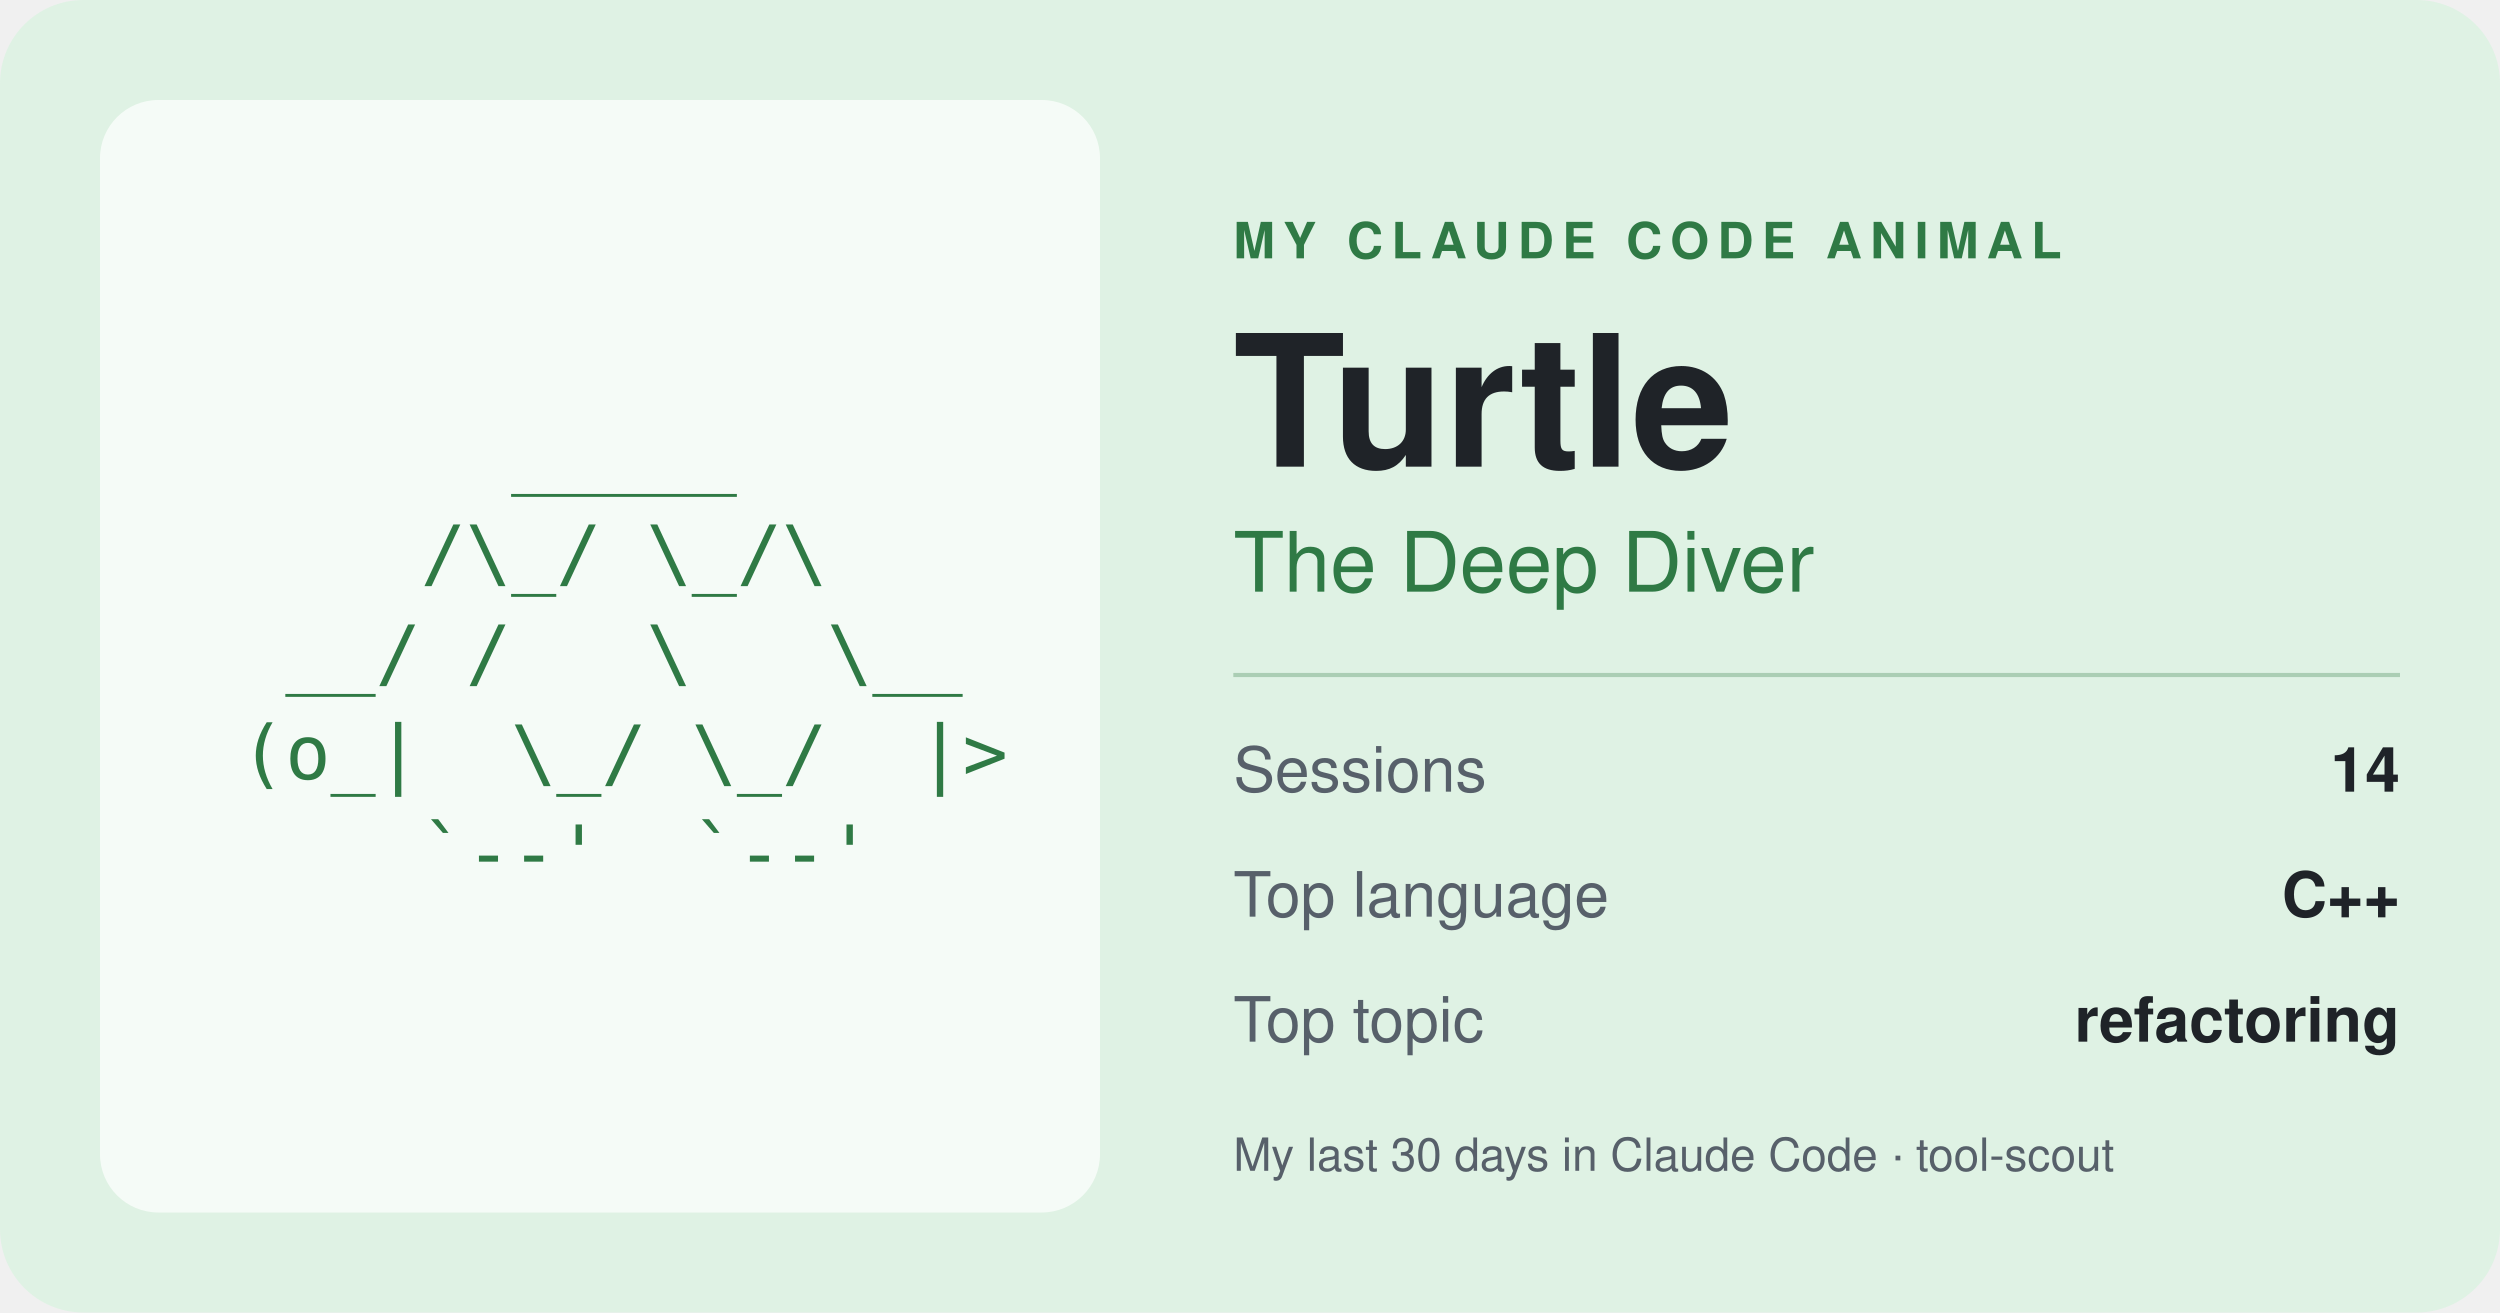
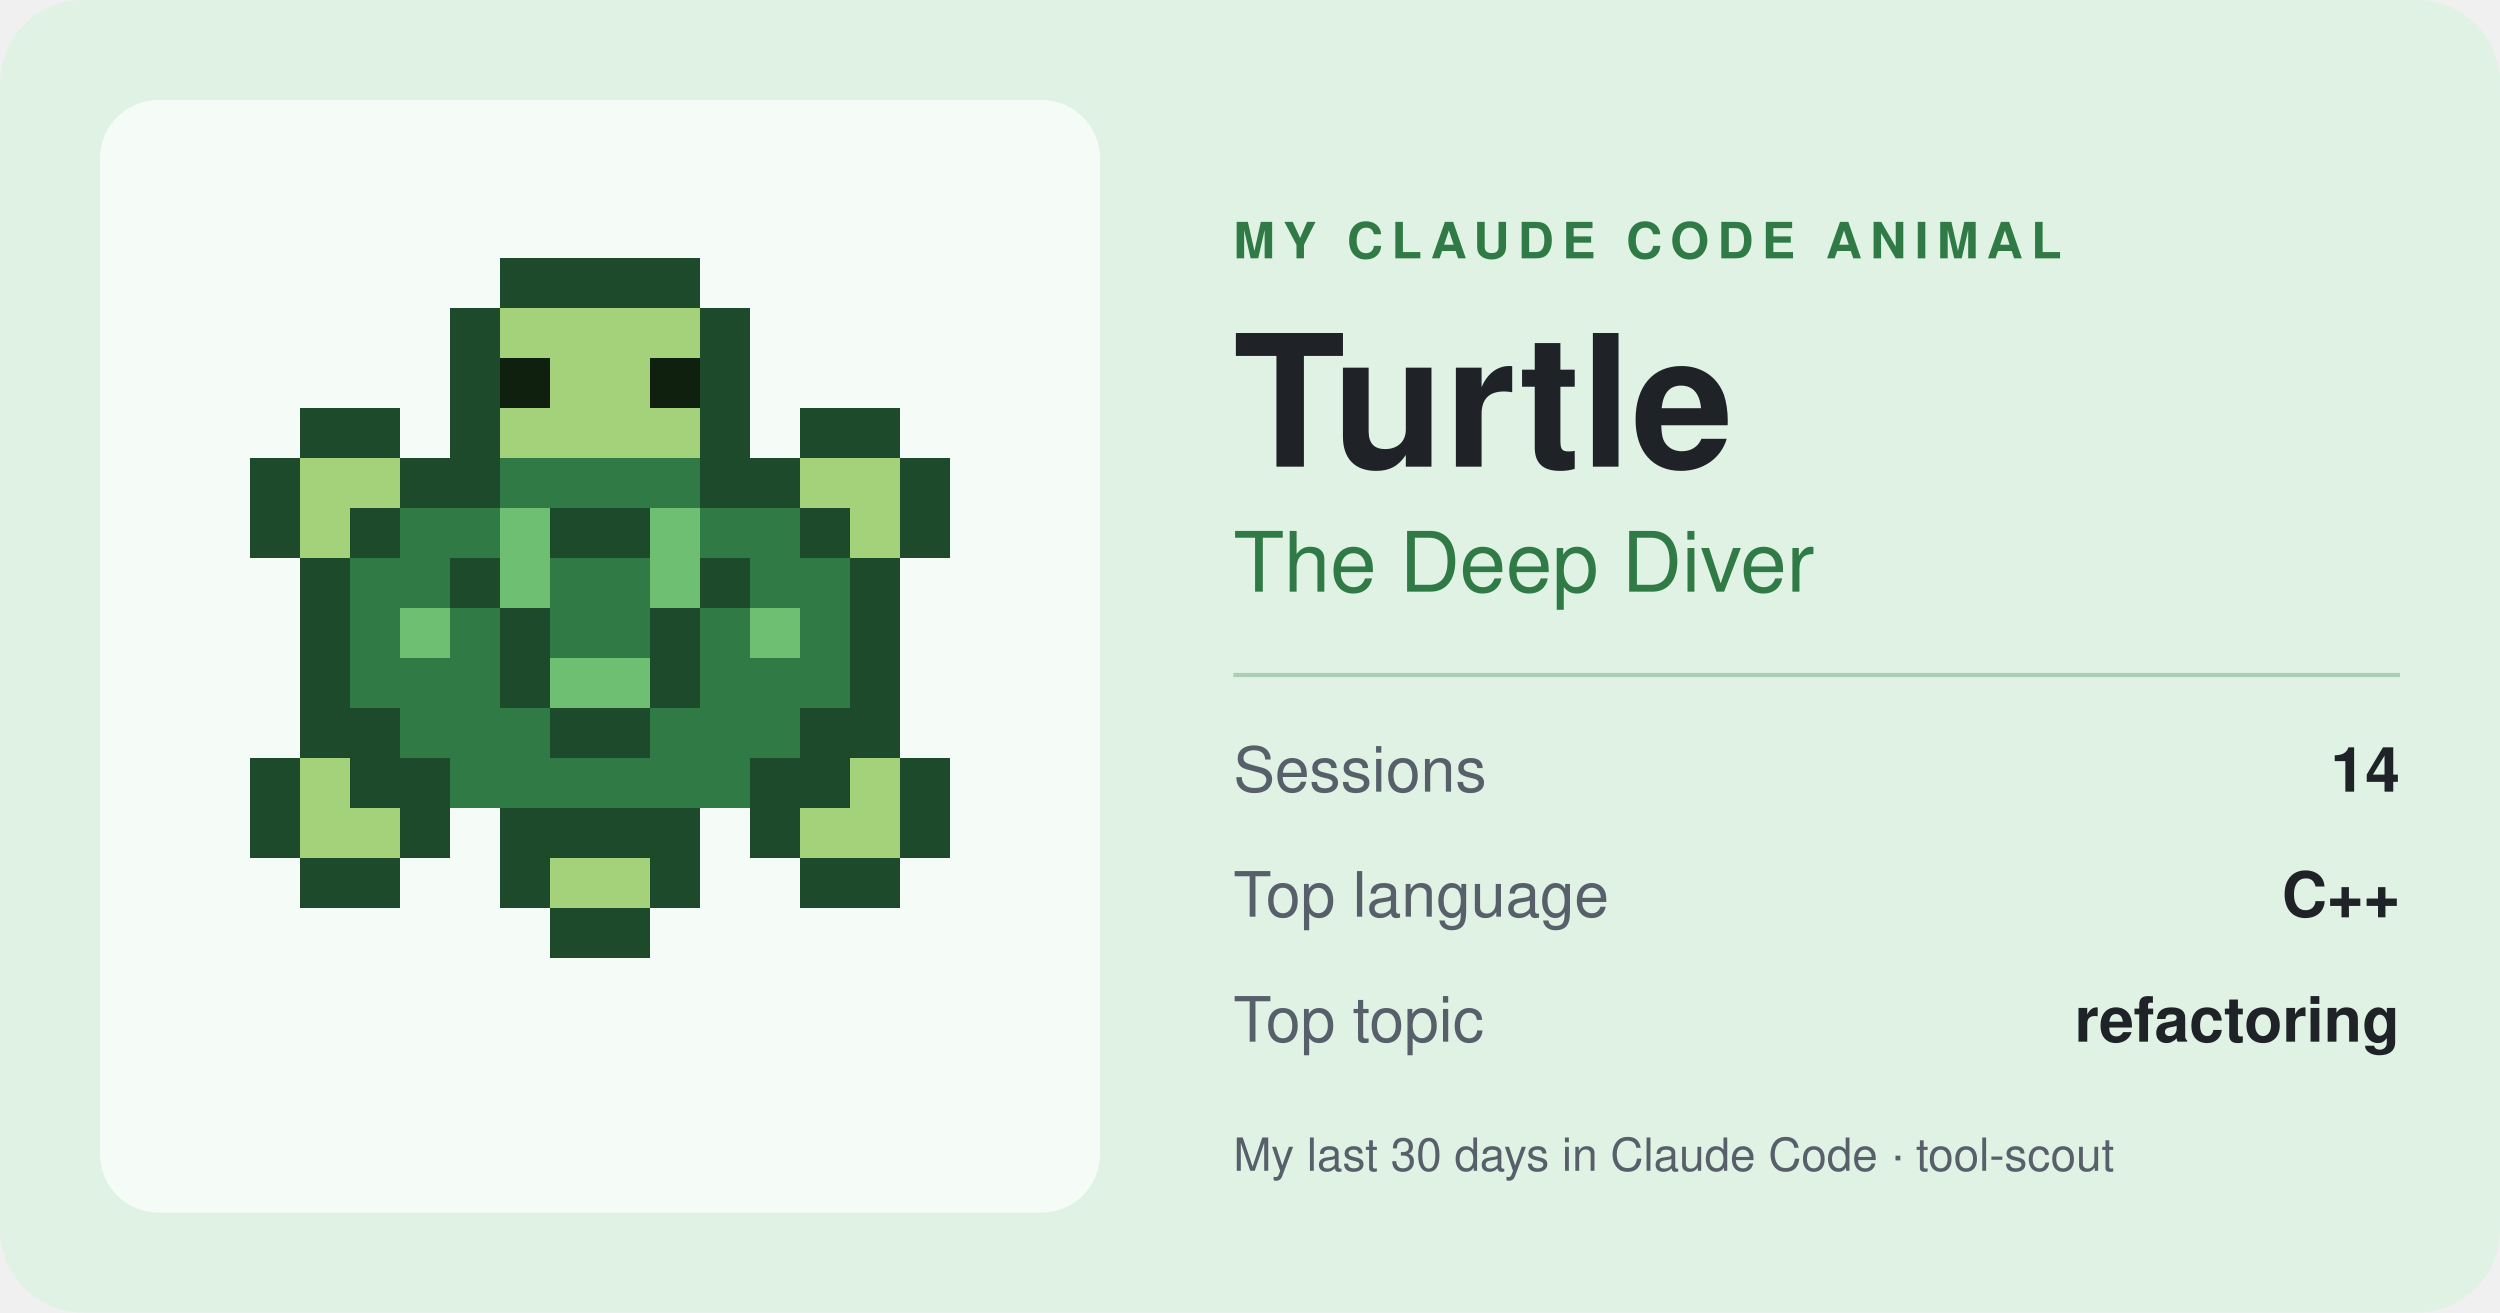
<svg xmlns="http://www.w3.org/2000/svg" width="600" height="315" viewBox="0 0 600 315" role="img" aria-label="My Claude Code animal: Turtle, The Deep Diver">
  <rect width="600" height="315" rx="20" fill="#dff2e4" />
  <rect x="24" y="24" width="240" height="267" rx="14" fill="#ffffff" fill-opacity="0.7" />
-   <g font-size="18" fill="#2f7a45" font-family="ui-monospace, Menlo, Consolas, monospace">
-     <text x="46.8" y="115" xml:space="preserve">       _____</text>
-     <text x="46.8" y="139" xml:space="preserve">     /\_/ \_/\</text>
-     <text x="46.8" y="163" xml:space="preserve">  __/ /   \   \__</text>
-     <text x="46.8" y="187" xml:space="preserve"> (o_|  \_/ \_/  |&gt;</text>
-     <text x="46.8" y="211" xml:space="preserve">     `--'  `--'</text>
+   <g shape-rendering="crispEdges">
+     <rect x="120" y="62" width="48" height="12" fill="#1d4a2b" />
+     <rect x="108" y="74" width="12" height="12" fill="#1d4a2b" />
+     <rect x="120" y="74" width="48" height="12" fill="#a4d27a" />
+     <rect x="168" y="74" width="12" height="12" fill="#1d4a2b" />
+     <rect x="108" y="86" width="12" height="12" fill="#1d4a2b" />
+     <rect x="120" y="86" width="12" height="12" fill="#10200f" />
+     <rect x="132" y="86" width="24" height="12" fill="#a4d27a" />
+     <rect x="156" y="86" width="12" height="12" fill="#10200f" />
+     <rect x="168" y="86" width="12" height="12" fill="#1d4a2b" />
+     <rect x="72" y="98" width="24" height="12" fill="#1d4a2b" />
+     <rect x="108" y="98" width="12" height="12" fill="#1d4a2b" />
+     <rect x="120" y="98" width="48" height="12" fill="#a4d27a" />
+     <rect x="168" y="98" width="12" height="12" fill="#1d4a2b" />
+     <rect x="192" y="98" width="24" height="12" fill="#1d4a2b" />
+     <rect x="60" y="110" width="12" height="12" fill="#1d4a2b" />
+     <rect x="72" y="110" width="24" height="12" fill="#a4d27a" />
+     <rect x="96" y="110" width="24" height="12" fill="#1d4a2b" />
+     <rect x="120" y="110" width="48" height="12" fill="#2f7a45" />
+     <rect x="168" y="110" width="24" height="12" fill="#1d4a2b" />
+     <rect x="192" y="110" width="24" height="12" fill="#a4d27a" />
+     <rect x="216" y="110" width="12" height="12" fill="#1d4a2b" />
+     <rect x="60" y="122" width="12" height="12" fill="#1d4a2b" />
+     <rect x="72" y="122" width="12" height="12" fill="#a4d27a" />
+     <rect x="84" y="122" width="12" height="12" fill="#1d4a2b" />
+     <rect x="96" y="122" width="24" height="12" fill="#2f7a45" />
+     <rect x="120" y="122" width="12" height="12" fill="#6fbf73" />
+     <rect x="132" y="122" width="24" height="12" fill="#1d4a2b" />
+     <rect x="156" y="122" width="12" height="12" fill="#6fbf73" />
+     <rect x="168" y="122" width="24" height="12" fill="#2f7a45" />
+     <rect x="192" y="122" width="12" height="12" fill="#1d4a2b" />
+     <rect x="204" y="122" width="12" height="12" fill="#a4d27a" />
+     <rect x="216" y="122" width="12" height="12" fill="#1d4a2b" />
+     <rect x="72" y="134" width="12" height="12" fill="#1d4a2b" />
+     <rect x="84" y="134" width="24" height="12" fill="#2f7a45" />
+     <rect x="108" y="134" width="12" height="12" fill="#1d4a2b" />
+     <rect x="120" y="134" width="12" height="12" fill="#6fbf73" />
+     <rect x="132" y="134" width="24" height="12" fill="#2f7a45" />
+     <rect x="156" y="134" width="12" height="12" fill="#6fbf73" />
+     <rect x="168" y="134" width="12" height="12" fill="#1d4a2b" />
+     <rect x="180" y="134" width="24" height="12" fill="#2f7a45" />
+     <rect x="204" y="134" width="12" height="12" fill="#1d4a2b" />
+     <rect x="72" y="146" width="12" height="12" fill="#1d4a2b" />
+     <rect x="84" y="146" width="12" height="12" fill="#2f7a45" />
+     <rect x="96" y="146" width="12" height="12" fill="#6fbf73" />
+     <rect x="108" y="146" width="12" height="12" fill="#2f7a45" />
+     <rect x="120" y="146" width="12" height="12" fill="#1d4a2b" />
+     <rect x="132" y="146" width="24" height="12" fill="#2f7a45" />
+     <rect x="156" y="146" width="12" height="12" fill="#1d4a2b" />
+     <rect x="168" y="146" width="12" height="12" fill="#2f7a45" />
+     <rect x="180" y="146" width="12" height="12" fill="#6fbf73" />
+     <rect x="192" y="146" width="12" height="12" fill="#2f7a45" />
+     <rect x="204" y="146" width="12" height="12" fill="#1d4a2b" />
+     <rect x="72" y="158" width="12" height="12" fill="#1d4a2b" />
+     <rect x="84" y="158" width="36" height="12" fill="#2f7a45" />
+     <rect x="120" y="158" width="12" height="12" fill="#1d4a2b" />
+     <rect x="132" y="158" width="24" height="12" fill="#6fbf73" />
+     <rect x="156" y="158" width="12" height="12" fill="#1d4a2b" />
+     <rect x="168" y="158" width="36" height="12" fill="#2f7a45" />
+     <rect x="204" y="158" width="12" height="12" fill="#1d4a2b" />
+     <rect x="72" y="170" width="24" height="12" fill="#1d4a2b" />
+     <rect x="96" y="170" width="36" height="12" fill="#2f7a45" />
+     <rect x="132" y="170" width="24" height="12" fill="#1d4a2b" />
+     <rect x="156" y="170" width="36" height="12" fill="#2f7a45" />
+     <rect x="192" y="170" width="24" height="12" fill="#1d4a2b" />
+     <rect x="60" y="182" width="12" height="12" fill="#1d4a2b" />
+     <rect x="72" y="182" width="12" height="12" fill="#a4d27a" />
+     <rect x="84" y="182" width="24" height="12" fill="#1d4a2b" />
+     <rect x="108" y="182" width="72" height="12" fill="#2f7a45" />
+     <rect x="180" y="182" width="24" height="12" fill="#1d4a2b" />
+     <rect x="204" y="182" width="12" height="12" fill="#a4d27a" />
+     <rect x="216" y="182" width="12" height="12" fill="#1d4a2b" />
+     <rect x="60" y="194" width="12" height="12" fill="#1d4a2b" />
+     <rect x="72" y="194" width="24" height="12" fill="#a4d27a" />
+     <rect x="96" y="194" width="12" height="12" fill="#1d4a2b" />
+     <rect x="120" y="194" width="48" height="12" fill="#1d4a2b" />
+     <rect x="180" y="194" width="12" height="12" fill="#1d4a2b" />
+     <rect x="192" y="194" width="24" height="12" fill="#a4d27a" />
+     <rect x="216" y="194" width="12" height="12" fill="#1d4a2b" />
+     <rect x="72" y="206" width="24" height="12" fill="#1d4a2b" />
+     <rect x="120" y="206" width="12" height="12" fill="#1d4a2b" />
+     <rect x="132" y="206" width="24" height="12" fill="#a4d27a" />
+     <rect x="156" y="206" width="12" height="12" fill="#1d4a2b" />
+     <rect x="192" y="206" width="24" height="12" fill="#1d4a2b" />
+     <rect x="132" y="218" width="24" height="12" fill="#1d4a2b" />
  </g>
  <text x="296" y="62" font-size="12" font-weight="700" letter-spacing="2" fill="#2f7a45" font-family="-apple-system, Segoe UI, Helvetica, Arial, sans-serif">MY CLAUDE CODE ANIMAL</text>
  <text x="296" y="112" font-size="44" font-weight="800" fill="#1f2328" font-family="-apple-system, Segoe UI, Helvetica, Arial, sans-serif">Turtle</text>
  <text x="296" y="142" font-size="20" fill="#2f7a45" font-family="-apple-system, Segoe UI, Helvetica, Arial, sans-serif">The Deep Diver</text>
  <line x1="296" y1="162" x2="576" y2="162" stroke="#2f7a45" stroke-opacity="0.3" />
  <text x="296" y="190" font-size="15" fill="#57606a" font-family="-apple-system, Segoe UI, Helvetica, Arial, sans-serif">Sessions</text>
  <text x="576" y="190" font-size="15" font-weight="700" text-anchor="end" fill="#1f2328" font-family="-apple-system, Segoe UI, Helvetica, Arial, sans-serif">14</text>
  <text x="296" y="220" font-size="15" fill="#57606a" font-family="-apple-system, Segoe UI, Helvetica, Arial, sans-serif">Top language</text>
  <text x="576" y="220" font-size="15" font-weight="700" text-anchor="end" fill="#1f2328" font-family="-apple-system, Segoe UI, Helvetica, Arial, sans-serif">C++</text>
  <text x="296" y="250" font-size="15" fill="#57606a" font-family="-apple-system, Segoe UI, Helvetica, Arial, sans-serif">Top topic</text>
  <text x="576" y="250" font-size="15" font-weight="700" text-anchor="end" fill="#1f2328" font-family="-apple-system, Segoe UI, Helvetica, Arial, sans-serif">refactoring</text>
  <text x="296" y="281" font-size="11" fill="#57606a" font-family="-apple-system, Segoe UI, Helvetica, Arial, sans-serif">My last 30 days in Claude Code · tool-scout</text>
</svg>
